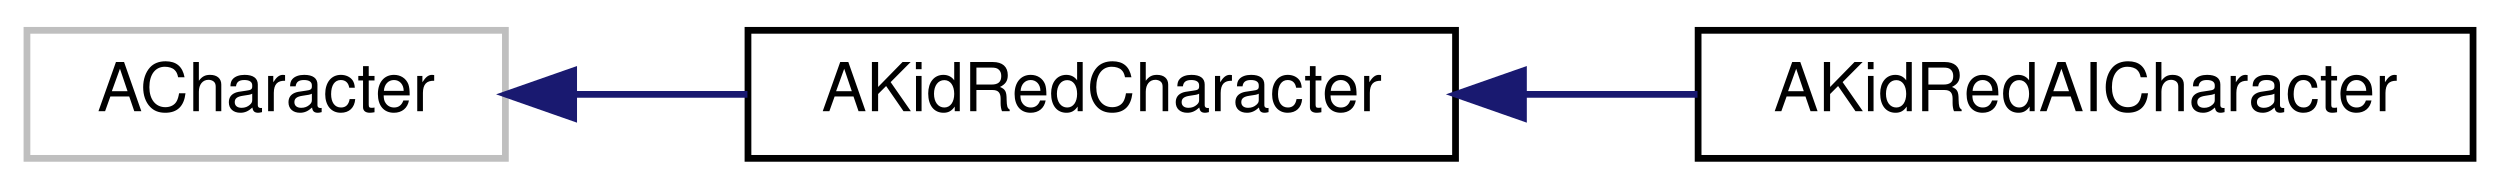
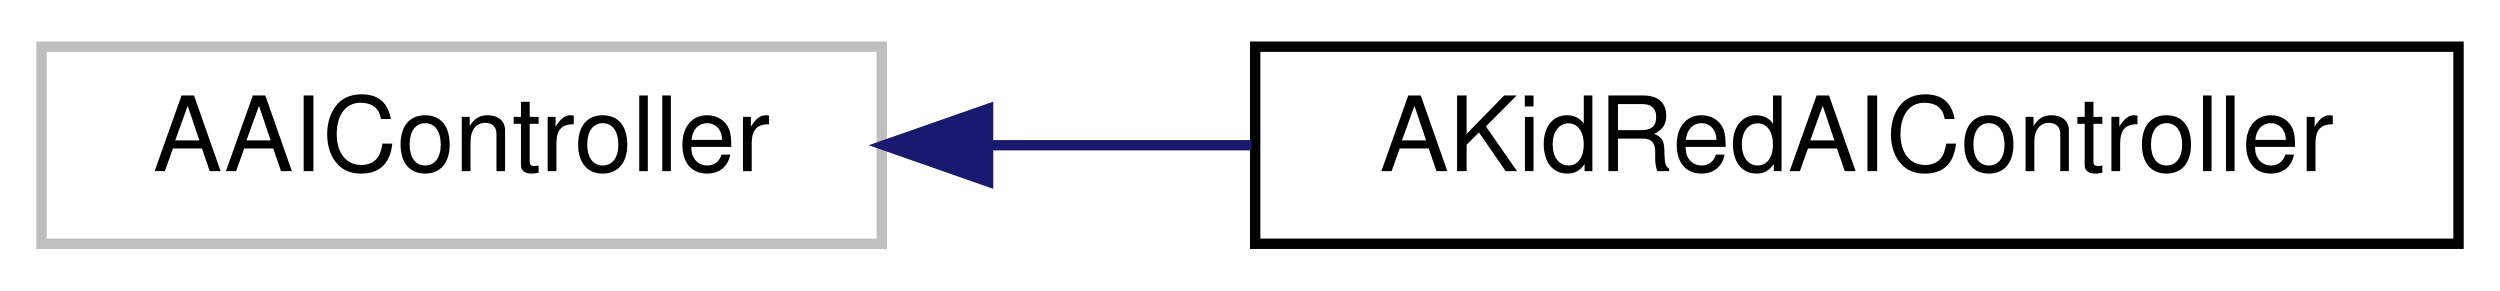
- <svg xmlns="http://www.w3.org/2000/svg" xmlns:xlink="http://www.w3.org/1999/xlink" width="371pt" height="28pt" viewBox="0.00 0.00 371.00 28.00">
+ <svg xmlns="http://www.w3.org/2000/svg" xmlns:xlink="http://www.w3.org/1999/xlink" width="241pt" height="28pt" viewBox="0.00 0.00 241.00 28.00">
  <g id="graph0" class="graph" transform="scale(1 1) rotate(0) translate(4 24)">
    <g id="node1" class="node">
      <g id="a_node1">
        <a xlink:title=" ">
-           <polygon fill="none" stroke="#bfbfbf" points="0,-0.5 0,-19.5 71,-19.5 71,-0.5 0,-0.5" />
-           <text text-anchor="middle" x="35.5" y="-7.5" font-family="Helvetica,sans-Serif" font-size="10.00">ACharacter</text>
+           <polygon fill="none" stroke="#bfbfbf" points="0,-0.5 0,-19.5 81,-19.5 81,-0.5 0,-0.5" />
+           <text text-anchor="middle" x="40.5" y="-7.5" font-family="Helvetica,sans-Serif" font-size="10.00">AAIController</text>
        </a>
      </g>
    </g>
    <g id="node2" class="node">
      <g id="a_node2">
-         <a xlink:href="classAKidRedCharacter.html" target="_top" xlink:title=" ">
-           <polygon fill="none" stroke="black" points="107,-0.5 107,-19.5 212,-19.5 212,-0.5 107,-0.5" />
-           <text text-anchor="middle" x="159.5" y="-7.5" font-family="Helvetica,sans-Serif" font-size="10.00">AKidRedCharacter</text>
+         <a xlink:href="classAKidRedAIController.html" target="_top" xlink:title=" ">
+           <polygon fill="none" stroke="black" points="117,-0.5 117,-19.5 233,-19.5 233,-0.5 117,-0.5" />
+           <text text-anchor="middle" x="175" y="-7.5" font-family="Helvetica,sans-Serif" font-size="10.00">AKidRedAIController</text>
        </a>
      </g>
    </g>
    <g id="edge1" class="edge">
-       <path fill="none" stroke="midnightblue" d="M81.38,-10C89.69,-10 98.43,-10 106.92,-10" />
-       <polygon fill="midnightblue" stroke="midnightblue" points="81.13,-6.5 71.13,-10 81.13,-13.5 81.13,-6.5" />
-     </g>
-     <g id="node3" class="node">
-       <g id="a_node3">
-         <a xlink:href="classAKidRedAICharacter.html" target="_top" xlink:title="Base class for all computer controlled kid red characters.">
-           <polygon fill="none" stroke="black" points="248,-0.5 248,-19.5 363,-19.5 363,-0.5 248,-0.5" />
-           <text text-anchor="middle" x="305.5" y="-7.5" font-family="Helvetica,sans-Serif" font-size="10.00">AKidRedAICharacter</text>
-         </a>
-       </g>
-     </g>
-     <g id="edge2" class="edge">
-       <path fill="none" stroke="midnightblue" d="M222.32,-10C230.82,-10 239.51,-10 247.91,-10" />
-       <polygon fill="midnightblue" stroke="midnightblue" points="222.08,-6.5 212.08,-10 222.08,-13.5 222.08,-6.5" />
+       <path fill="none" stroke="midnightblue" d="M91.44,-10C99.67,-10 108.25,-10 116.64,-10" />
+       <polygon fill="midnightblue" stroke="midnightblue" points="91.25,-6.5 81.25,-10 91.25,-13.5 91.25,-6.5" />
    </g>
  </g>
</svg>
